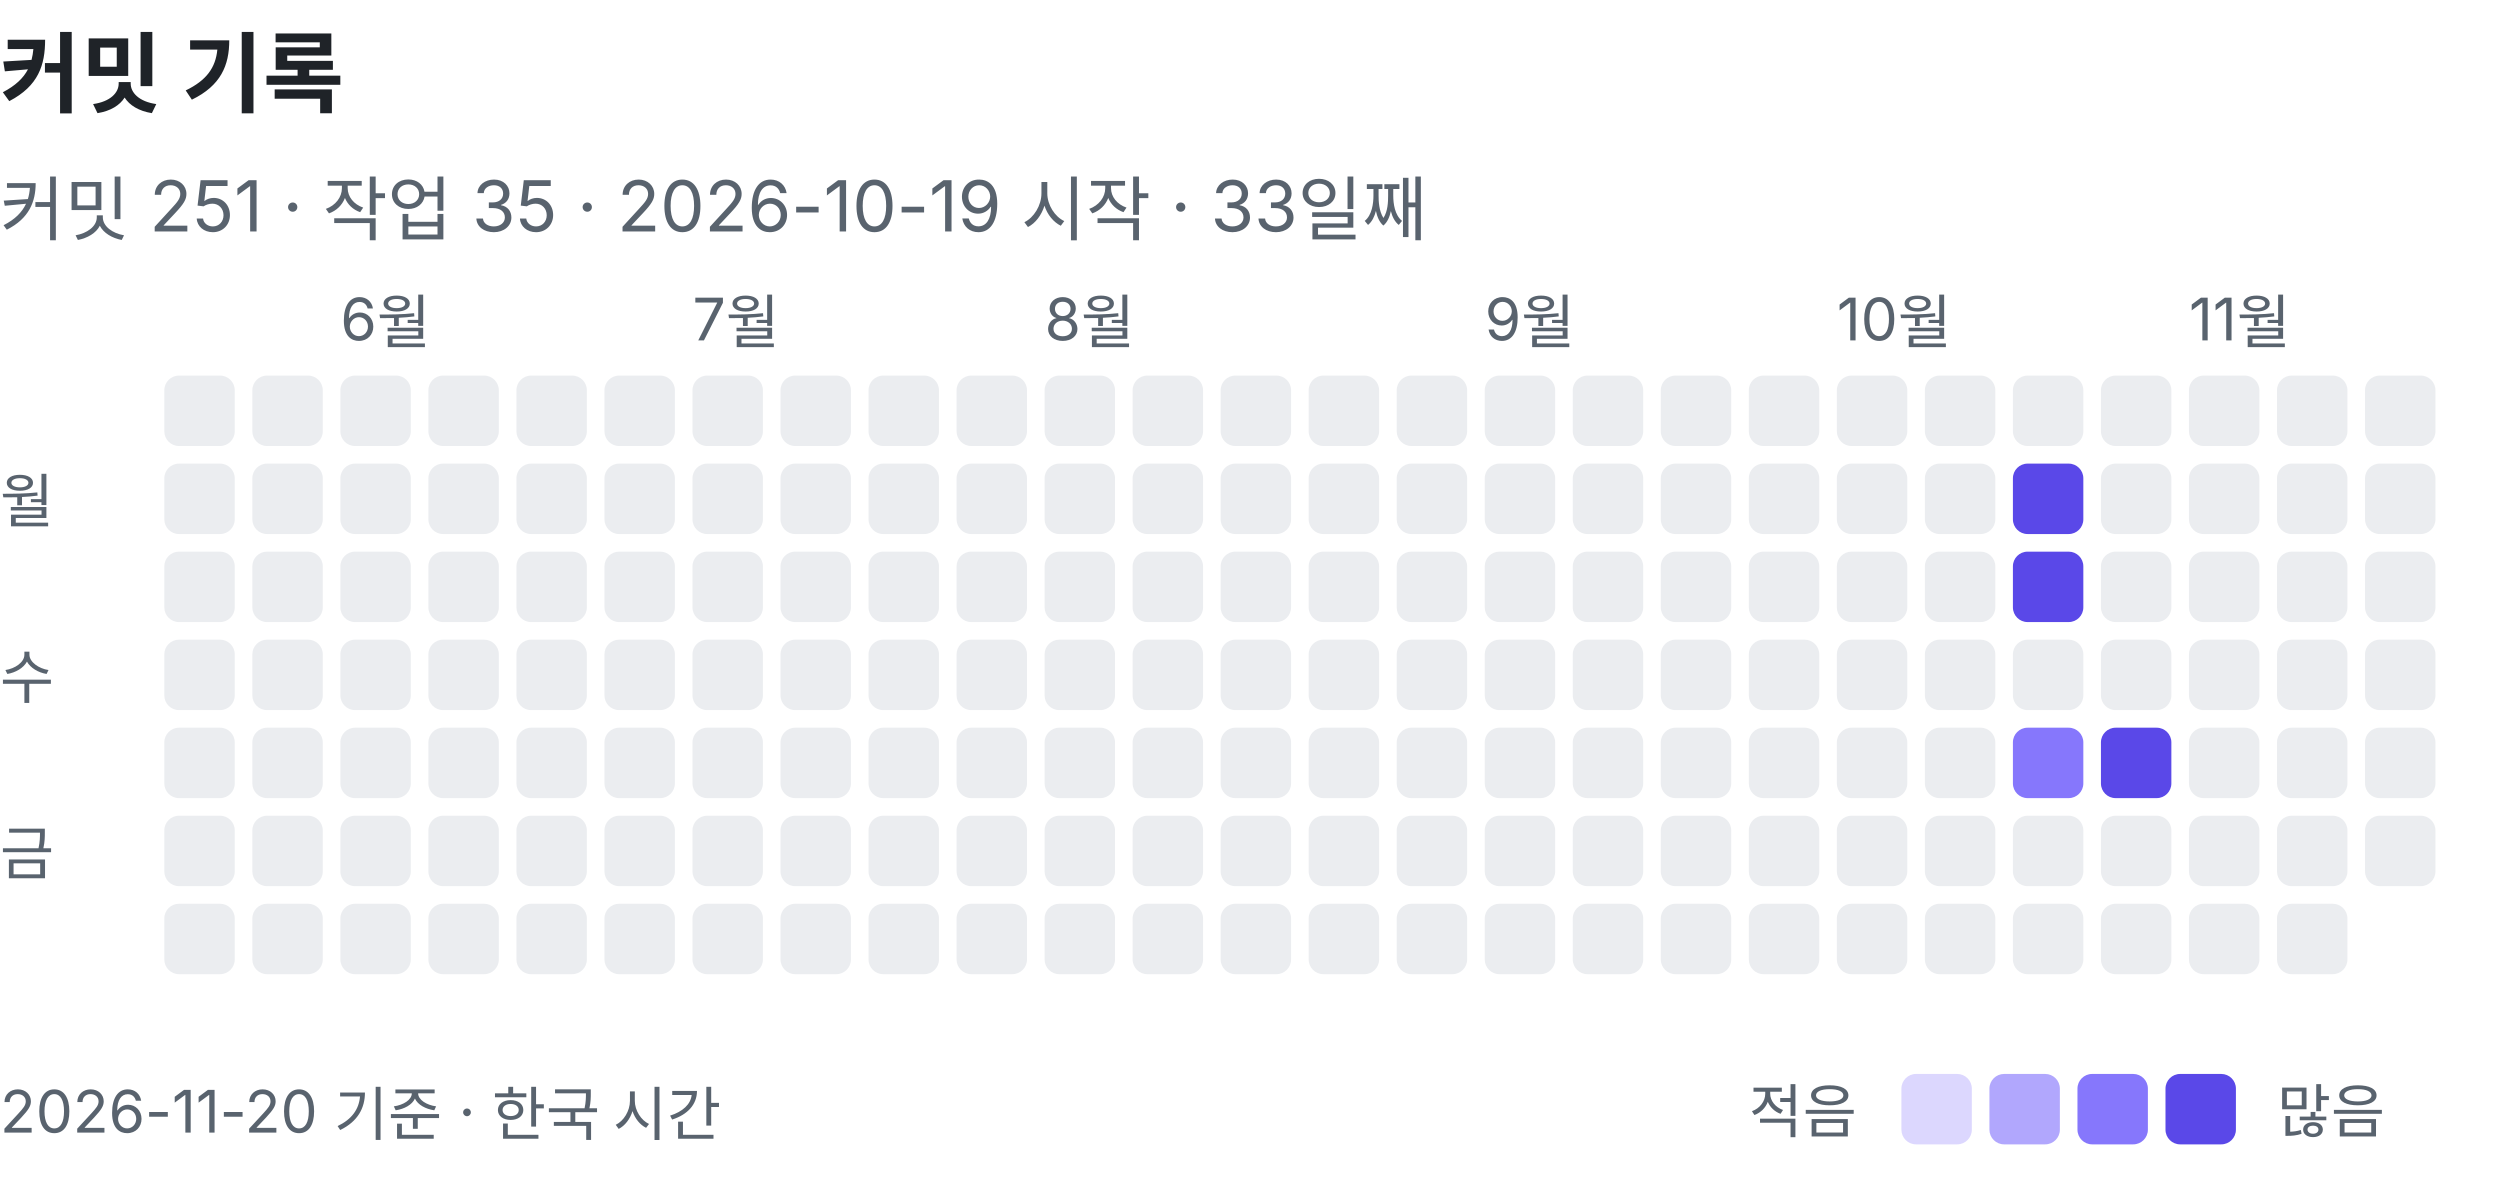
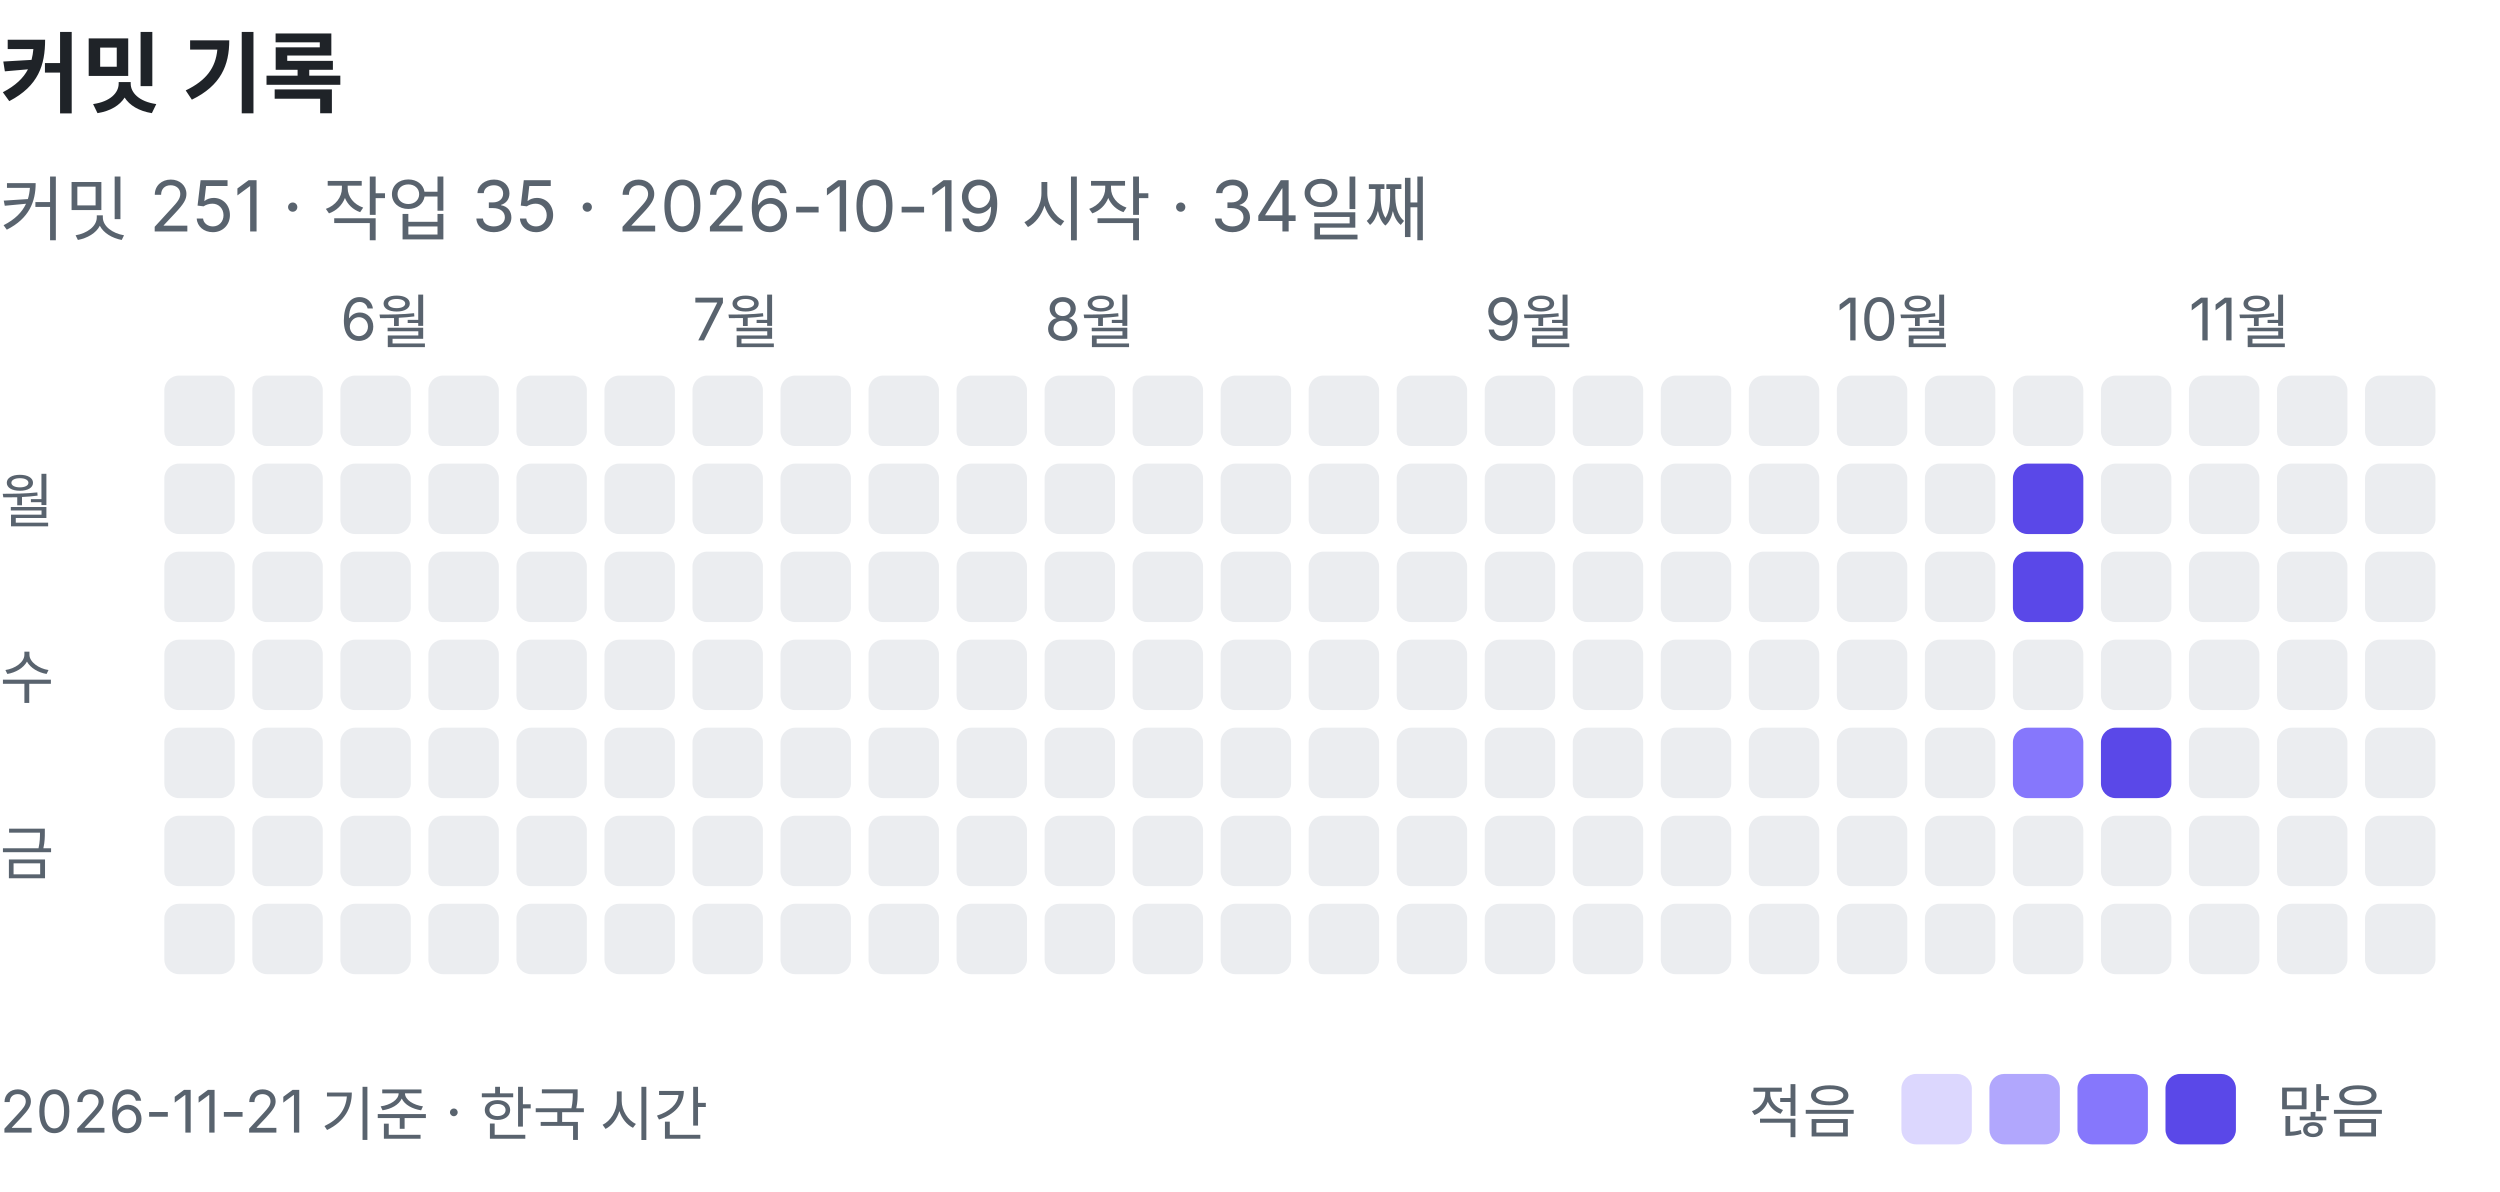
<svg xmlns="http://www.w3.org/2000/svg" width="426" height="203" viewBox="0 0 426 203" role="img" aria-label="커밋 기록: 커밋 251, 작업 35">
  <text x="0" y="18" font-family="-apple-system, BlinkMacSystemFont, 'Segoe UI', 'Apple SD Gothic Neo', 'Noto Sans KR', sans-serif" font-size="15" font-weight="600" fill="#1f2328">커밋 기록</text>
-   <text x="0" y="40" font-family="-apple-system, BlinkMacSystemFont, 'Segoe UI', 'Apple SD Gothic Neo', 'Noto Sans KR', sans-serif" font-size="12" fill="#59636e">커밋 251 · 작업 35 · 2026-10-19 시작 · 33일째</text>
+   <text x="0" y="40" font-family="-apple-system, BlinkMacSystemFont, 'Segoe UI', 'Apple SD Gothic Neo', 'Noto Sans KR', sans-serif" font-size="12" fill="#59636e">커밋 251 · 작업 35 · 2026-10-19 시작 · 34일째</text>
  <rect x="28" y="64" width="12" height="12" rx="2.5" fill="#ebedf0" />
  <rect x="28" y="79" width="12" height="12" rx="2.5" fill="#ebedf0" />
  <rect x="28" y="94" width="12" height="12" rx="2.5" fill="#ebedf0" />
  <rect x="28" y="109" width="12" height="12" rx="2.5" fill="#ebedf0" />
  <rect x="28" y="124" width="12" height="12" rx="2.5" fill="#ebedf0" />
  <rect x="28" y="139" width="12" height="12" rx="2.5" fill="#ebedf0" />
  <rect x="28" y="154" width="12" height="12" rx="2.5" fill="#ebedf0" />
  <rect x="43" y="64" width="12" height="12" rx="2.5" fill="#ebedf0" />
  <rect x="43" y="79" width="12" height="12" rx="2.5" fill="#ebedf0" />
  <rect x="43" y="94" width="12" height="12" rx="2.5" fill="#ebedf0" />
  <rect x="43" y="109" width="12" height="12" rx="2.5" fill="#ebedf0" />
  <rect x="43" y="124" width="12" height="12" rx="2.5" fill="#ebedf0" />
  <rect x="43" y="139" width="12" height="12" rx="2.5" fill="#ebedf0" />
  <rect x="43" y="154" width="12" height="12" rx="2.5" fill="#ebedf0" />
  <text x="58" y="58" font-family="-apple-system, BlinkMacSystemFont, 'Segoe UI', 'Apple SD Gothic Neo', 'Noto Sans KR', sans-serif" font-size="10" fill="#59636e">6월</text>
  <rect x="58" y="64" width="12" height="12" rx="2.5" fill="#ebedf0" />
  <rect x="58" y="79" width="12" height="12" rx="2.5" fill="#ebedf0" />
  <rect x="58" y="94" width="12" height="12" rx="2.5" fill="#ebedf0" />
  <rect x="58" y="109" width="12" height="12" rx="2.5" fill="#ebedf0" />
  <rect x="58" y="124" width="12" height="12" rx="2.5" fill="#ebedf0" />
  <rect x="58" y="139" width="12" height="12" rx="2.5" fill="#ebedf0" />
  <rect x="58" y="154" width="12" height="12" rx="2.5" fill="#ebedf0" />
  <rect x="73" y="64" width="12" height="12" rx="2.5" fill="#ebedf0" />
  <rect x="73" y="79" width="12" height="12" rx="2.5" fill="#ebedf0" />
  <rect x="73" y="94" width="12" height="12" rx="2.5" fill="#ebedf0" />
  <rect x="73" y="109" width="12" height="12" rx="2.5" fill="#ebedf0" />
  <rect x="73" y="124" width="12" height="12" rx="2.5" fill="#ebedf0" />
  <rect x="73" y="139" width="12" height="12" rx="2.5" fill="#ebedf0" />
  <rect x="73" y="154" width="12" height="12" rx="2.5" fill="#ebedf0" />
  <rect x="88" y="64" width="12" height="12" rx="2.5" fill="#ebedf0" />
  <rect x="88" y="79" width="12" height="12" rx="2.5" fill="#ebedf0" />
  <rect x="88" y="94" width="12" height="12" rx="2.5" fill="#ebedf0" />
  <rect x="88" y="109" width="12" height="12" rx="2.5" fill="#ebedf0" />
  <rect x="88" y="124" width="12" height="12" rx="2.5" fill="#ebedf0" />
  <rect x="88" y="139" width="12" height="12" rx="2.5" fill="#ebedf0" />
  <rect x="88" y="154" width="12" height="12" rx="2.5" fill="#ebedf0" />
  <rect x="103" y="64" width="12" height="12" rx="2.5" fill="#ebedf0" />
  <rect x="103" y="79" width="12" height="12" rx="2.5" fill="#ebedf0" />
  <rect x="103" y="94" width="12" height="12" rx="2.5" fill="#ebedf0" />
  <rect x="103" y="109" width="12" height="12" rx="2.5" fill="#ebedf0" />
  <rect x="103" y="124" width="12" height="12" rx="2.5" fill="#ebedf0" />
  <rect x="103" y="139" width="12" height="12" rx="2.5" fill="#ebedf0" />
  <rect x="103" y="154" width="12" height="12" rx="2.5" fill="#ebedf0" />
  <text x="118" y="58" font-family="-apple-system, BlinkMacSystemFont, 'Segoe UI', 'Apple SD Gothic Neo', 'Noto Sans KR', sans-serif" font-size="10" fill="#59636e">7월</text>
  <rect x="118" y="64" width="12" height="12" rx="2.5" fill="#ebedf0" />
  <rect x="118" y="79" width="12" height="12" rx="2.5" fill="#ebedf0" />
  <rect x="118" y="94" width="12" height="12" rx="2.5" fill="#ebedf0" />
  <rect x="118" y="109" width="12" height="12" rx="2.5" fill="#ebedf0" />
  <rect x="118" y="124" width="12" height="12" rx="2.5" fill="#ebedf0" />
  <rect x="118" y="139" width="12" height="12" rx="2.5" fill="#ebedf0" />
  <rect x="118" y="154" width="12" height="12" rx="2.5" fill="#ebedf0" />
  <rect x="133" y="64" width="12" height="12" rx="2.5" fill="#ebedf0" />
  <rect x="133" y="79" width="12" height="12" rx="2.5" fill="#ebedf0" />
  <rect x="133" y="94" width="12" height="12" rx="2.5" fill="#ebedf0" />
  <rect x="133" y="109" width="12" height="12" rx="2.5" fill="#ebedf0" />
  <rect x="133" y="124" width="12" height="12" rx="2.5" fill="#ebedf0" />
  <rect x="133" y="139" width="12" height="12" rx="2.5" fill="#ebedf0" />
  <rect x="133" y="154" width="12" height="12" rx="2.5" fill="#ebedf0" />
  <rect x="148" y="64" width="12" height="12" rx="2.5" fill="#ebedf0" />
  <rect x="148" y="79" width="12" height="12" rx="2.5" fill="#ebedf0" />
  <rect x="148" y="94" width="12" height="12" rx="2.5" fill="#ebedf0" />
  <rect x="148" y="109" width="12" height="12" rx="2.5" fill="#ebedf0" />
  <rect x="148" y="124" width="12" height="12" rx="2.5" fill="#ebedf0" />
  <rect x="148" y="139" width="12" height="12" rx="2.5" fill="#ebedf0" />
  <rect x="148" y="154" width="12" height="12" rx="2.5" fill="#ebedf0" />
  <rect x="163" y="64" width="12" height="12" rx="2.5" fill="#ebedf0" />
  <rect x="163" y="79" width="12" height="12" rx="2.5" fill="#ebedf0" />
  <rect x="163" y="94" width="12" height="12" rx="2.5" fill="#ebedf0" />
  <rect x="163" y="109" width="12" height="12" rx="2.5" fill="#ebedf0" />
  <rect x="163" y="124" width="12" height="12" rx="2.5" fill="#ebedf0" />
  <rect x="163" y="139" width="12" height="12" rx="2.5" fill="#ebedf0" />
  <rect x="163" y="154" width="12" height="12" rx="2.5" fill="#ebedf0" />
  <text x="178" y="58" font-family="-apple-system, BlinkMacSystemFont, 'Segoe UI', 'Apple SD Gothic Neo', 'Noto Sans KR', sans-serif" font-size="10" fill="#59636e">8월</text>
  <rect x="178" y="64" width="12" height="12" rx="2.5" fill="#ebedf0" />
  <rect x="178" y="79" width="12" height="12" rx="2.5" fill="#ebedf0" />
  <rect x="178" y="94" width="12" height="12" rx="2.5" fill="#ebedf0" />
  <rect x="178" y="109" width="12" height="12" rx="2.5" fill="#ebedf0" />
  <rect x="178" y="124" width="12" height="12" rx="2.5" fill="#ebedf0" />
  <rect x="178" y="139" width="12" height="12" rx="2.5" fill="#ebedf0" />
  <rect x="178" y="154" width="12" height="12" rx="2.5" fill="#ebedf0" />
  <rect x="193" y="64" width="12" height="12" rx="2.5" fill="#ebedf0" />
  <rect x="193" y="79" width="12" height="12" rx="2.5" fill="#ebedf0" />
  <rect x="193" y="94" width="12" height="12" rx="2.5" fill="#ebedf0" />
  <rect x="193" y="109" width="12" height="12" rx="2.5" fill="#ebedf0" />
  <rect x="193" y="124" width="12" height="12" rx="2.5" fill="#ebedf0" />
  <rect x="193" y="139" width="12" height="12" rx="2.5" fill="#ebedf0" />
  <rect x="193" y="154" width="12" height="12" rx="2.5" fill="#ebedf0" />
  <rect x="208" y="64" width="12" height="12" rx="2.5" fill="#ebedf0" />
  <rect x="208" y="79" width="12" height="12" rx="2.5" fill="#ebedf0" />
  <rect x="208" y="94" width="12" height="12" rx="2.5" fill="#ebedf0" />
  <rect x="208" y="109" width="12" height="12" rx="2.5" fill="#ebedf0" />
  <rect x="208" y="124" width="12" height="12" rx="2.5" fill="#ebedf0" />
  <rect x="208" y="139" width="12" height="12" rx="2.5" fill="#ebedf0" />
  <rect x="208" y="154" width="12" height="12" rx="2.5" fill="#ebedf0" />
  <rect x="223" y="64" width="12" height="12" rx="2.5" fill="#ebedf0" />
  <rect x="223" y="79" width="12" height="12" rx="2.5" fill="#ebedf0" />
  <rect x="223" y="94" width="12" height="12" rx="2.5" fill="#ebedf0" />
  <rect x="223" y="109" width="12" height="12" rx="2.5" fill="#ebedf0" />
  <rect x="223" y="124" width="12" height="12" rx="2.5" fill="#ebedf0" />
  <rect x="223" y="139" width="12" height="12" rx="2.5" fill="#ebedf0" />
  <rect x="223" y="154" width="12" height="12" rx="2.5" fill="#ebedf0" />
  <rect x="238" y="64" width="12" height="12" rx="2.5" fill="#ebedf0" />
  <rect x="238" y="79" width="12" height="12" rx="2.5" fill="#ebedf0" />
  <rect x="238" y="94" width="12" height="12" rx="2.5" fill="#ebedf0" />
  <rect x="238" y="109" width="12" height="12" rx="2.5" fill="#ebedf0" />
  <rect x="238" y="124" width="12" height="12" rx="2.5" fill="#ebedf0" />
  <rect x="238" y="139" width="12" height="12" rx="2.5" fill="#ebedf0" />
  <rect x="238" y="154" width="12" height="12" rx="2.5" fill="#ebedf0" />
  <text x="253" y="58" font-family="-apple-system, BlinkMacSystemFont, 'Segoe UI', 'Apple SD Gothic Neo', 'Noto Sans KR', sans-serif" font-size="10" fill="#59636e">9월</text>
  <rect x="253" y="64" width="12" height="12" rx="2.5" fill="#ebedf0" />
  <rect x="253" y="79" width="12" height="12" rx="2.5" fill="#ebedf0" />
  <rect x="253" y="94" width="12" height="12" rx="2.5" fill="#ebedf0" />
  <rect x="253" y="109" width="12" height="12" rx="2.5" fill="#ebedf0" />
  <rect x="253" y="124" width="12" height="12" rx="2.5" fill="#ebedf0" />
  <rect x="253" y="139" width="12" height="12" rx="2.5" fill="#ebedf0" />
  <rect x="253" y="154" width="12" height="12" rx="2.5" fill="#ebedf0" />
  <rect x="268" y="64" width="12" height="12" rx="2.5" fill="#ebedf0" />
  <rect x="268" y="79" width="12" height="12" rx="2.5" fill="#ebedf0" />
  <rect x="268" y="94" width="12" height="12" rx="2.5" fill="#ebedf0" />
  <rect x="268" y="109" width="12" height="12" rx="2.5" fill="#ebedf0" />
  <rect x="268" y="124" width="12" height="12" rx="2.5" fill="#ebedf0" />
  <rect x="268" y="139" width="12" height="12" rx="2.5" fill="#ebedf0" />
  <rect x="268" y="154" width="12" height="12" rx="2.5" fill="#ebedf0" />
  <rect x="283" y="64" width="12" height="12" rx="2.5" fill="#ebedf0" />
  <rect x="283" y="79" width="12" height="12" rx="2.5" fill="#ebedf0" />
  <rect x="283" y="94" width="12" height="12" rx="2.5" fill="#ebedf0" />
  <rect x="283" y="109" width="12" height="12" rx="2.5" fill="#ebedf0" />
  <rect x="283" y="124" width="12" height="12" rx="2.5" fill="#ebedf0" />
  <rect x="283" y="139" width="12" height="12" rx="2.5" fill="#ebedf0" />
  <rect x="283" y="154" width="12" height="12" rx="2.5" fill="#ebedf0" />
  <rect x="298" y="64" width="12" height="12" rx="2.5" fill="#ebedf0" />
  <rect x="298" y="79" width="12" height="12" rx="2.5" fill="#ebedf0" />
  <rect x="298" y="94" width="12" height="12" rx="2.5" fill="#ebedf0" />
  <rect x="298" y="109" width="12" height="12" rx="2.5" fill="#ebedf0" />
  <rect x="298" y="124" width="12" height="12" rx="2.5" fill="#ebedf0" />
  <rect x="298" y="139" width="12" height="12" rx="2.5" fill="#ebedf0" />
  <rect x="298" y="154" width="12" height="12" rx="2.5" fill="#ebedf0" />
  <text x="313" y="58" font-family="-apple-system, BlinkMacSystemFont, 'Segoe UI', 'Apple SD Gothic Neo', 'Noto Sans KR', sans-serif" font-size="10" fill="#59636e">10월</text>
  <rect x="313" y="64" width="12" height="12" rx="2.5" fill="#ebedf0" />
  <rect x="313" y="79" width="12" height="12" rx="2.5" fill="#ebedf0" />
  <rect x="313" y="94" width="12" height="12" rx="2.5" fill="#ebedf0" />
  <rect x="313" y="109" width="12" height="12" rx="2.5" fill="#ebedf0" />
  <rect x="313" y="124" width="12" height="12" rx="2.5" fill="#ebedf0" />
  <rect x="313" y="139" width="12" height="12" rx="2.5" fill="#ebedf0" />
  <rect x="313" y="154" width="12" height="12" rx="2.5" fill="#ebedf0" />
  <rect x="328" y="64" width="12" height="12" rx="2.5" fill="#ebedf0" />
  <rect x="328" y="79" width="12" height="12" rx="2.5" fill="#ebedf0" />
  <rect x="328" y="94" width="12" height="12" rx="2.5" fill="#ebedf0" />
  <rect x="328" y="109" width="12" height="12" rx="2.5" fill="#ebedf0" />
  <rect x="328" y="124" width="12" height="12" rx="2.5" fill="#ebedf0" />
  <rect x="328" y="139" width="12" height="12" rx="2.5" fill="#ebedf0" />
  <rect x="328" y="154" width="12" height="12" rx="2.5" fill="#ebedf0" />
  <rect x="343" y="64" width="12" height="12" rx="2.5" fill="#ebedf0" />
  <rect x="343" y="79" width="12" height="12" rx="2.5" fill="#5a48e8" />
  <rect x="343" y="94" width="12" height="12" rx="2.5" fill="#5a48e8" />
  <rect x="343" y="109" width="12" height="12" rx="2.5" fill="#ebedf0" />
  <rect x="343" y="124" width="12" height="12" rx="2.5" fill="#8677fc" />
  <rect x="343" y="139" width="12" height="12" rx="2.5" fill="#ebedf0" />
  <rect x="343" y="154" width="12" height="12" rx="2.5" fill="#ebedf0" />
  <rect x="358" y="64" width="12" height="12" rx="2.5" fill="#ebedf0" />
  <rect x="358" y="79" width="12" height="12" rx="2.5" fill="#ebedf0" />
  <rect x="358" y="94" width="12" height="12" rx="2.5" fill="#ebedf0" />
  <rect x="358" y="109" width="12" height="12" rx="2.5" fill="#ebedf0" />
  <rect x="358" y="124" width="12" height="12" rx="2.5" fill="#5a48e8" />
  <rect x="358" y="139" width="12" height="12" rx="2.5" fill="#ebedf0" />
  <rect x="358" y="154" width="12" height="12" rx="2.5" fill="#ebedf0" />
  <text x="373" y="58" font-family="-apple-system, BlinkMacSystemFont, 'Segoe UI', 'Apple SD Gothic Neo', 'Noto Sans KR', sans-serif" font-size="10" fill="#59636e">11월</text>
  <rect x="373" y="64" width="12" height="12" rx="2.5" fill="#ebedf0" />
  <rect x="373" y="79" width="12" height="12" rx="2.5" fill="#ebedf0" />
  <rect x="373" y="94" width="12" height="12" rx="2.5" fill="#ebedf0" />
  <rect x="373" y="109" width="12" height="12" rx="2.5" fill="#ebedf0" />
  <rect x="373" y="124" width="12" height="12" rx="2.5" fill="#ebedf0" />
  <rect x="373" y="139" width="12" height="12" rx="2.5" fill="#ebedf0" />
  <rect x="373" y="154" width="12" height="12" rx="2.5" fill="#ebedf0" />
  <rect x="388" y="64" width="12" height="12" rx="2.5" fill="#ebedf0" />
  <rect x="388" y="79" width="12" height="12" rx="2.5" fill="#ebedf0" />
  <rect x="388" y="94" width="12" height="12" rx="2.5" fill="#ebedf0" />
  <rect x="388" y="109" width="12" height="12" rx="2.5" fill="#ebedf0" />
  <rect x="388" y="124" width="12" height="12" rx="2.5" fill="#ebedf0" />
  <rect x="388" y="139" width="12" height="12" rx="2.5" fill="#ebedf0" />
  <rect x="388" y="154" width="12" height="12" rx="2.5" fill="#ebedf0" />
  <rect x="403" y="64" width="12" height="12" rx="2.5" fill="#ebedf0" />
  <rect x="403" y="79" width="12" height="12" rx="2.5" fill="#ebedf0" />
  <rect x="403" y="94" width="12" height="12" rx="2.5" fill="#ebedf0" />
  <rect x="403" y="109" width="12" height="12" rx="2.5" fill="#ebedf0" />
  <rect x="403" y="124" width="12" height="12" rx="2.5" fill="#ebedf0" />
  <rect x="403" y="139" width="12" height="12" rx="2.5" fill="#ebedf0" />
+   <rect x="403" y="154" width="12" height="12" rx="2.5" fill="#ebedf0" />
  <text x="0" y="89" font-family="-apple-system, BlinkMacSystemFont, 'Segoe UI', 'Apple SD Gothic Neo', 'Noto Sans KR', sans-serif" font-size="10" fill="#59636e">월</text>
  <text x="0" y="119" font-family="-apple-system, BlinkMacSystemFont, 'Segoe UI', 'Apple SD Gothic Neo', 'Noto Sans KR', sans-serif" font-size="10" fill="#59636e">수</text>
  <text x="0" y="149" font-family="-apple-system, BlinkMacSystemFont, 'Segoe UI', 'Apple SD Gothic Neo', 'Noto Sans KR', sans-serif" font-size="10" fill="#59636e">금</text>
  <text x="298" y="193" font-family="-apple-system, BlinkMacSystemFont, 'Segoe UI', 'Apple SD Gothic Neo', 'Noto Sans KR', sans-serif" font-size="10" fill="#59636e">적음</text>
  <rect x="324" y="183" width="12" height="12" rx="2.5" fill="#dcd7fe" />
  <rect x="339" y="183" width="12" height="12" rx="2.5" fill="#b1a7fd" />
  <rect x="354" y="183" width="12" height="12" rx="2.5" fill="#8677fc" />
  <rect x="369" y="183" width="12" height="12" rx="2.5" fill="#5a48e8" />
  <text x="388" y="193" font-family="-apple-system, BlinkMacSystemFont, 'Segoe UI', 'Apple SD Gothic Neo', 'Noto Sans KR', sans-serif" font-size="10" fill="#59636e">많음</text>
-   <text x="0" y="193" font-family="-apple-system, BlinkMacSystemFont, 'Segoe UI', 'Apple SD Gothic Neo', 'Noto Sans KR', sans-serif" font-size="10" fill="#59636e">2026-11-20 기준 · 한국 시간</text>
+   <text x="0" y="193" font-family="-apple-system, BlinkMacSystemFont, 'Segoe UI', 'Apple SD Gothic Neo', 'Noto Sans KR', sans-serif" font-size="10" fill="#59636e">2026-11-21 기준 · 한국 시간</text>
</svg>
